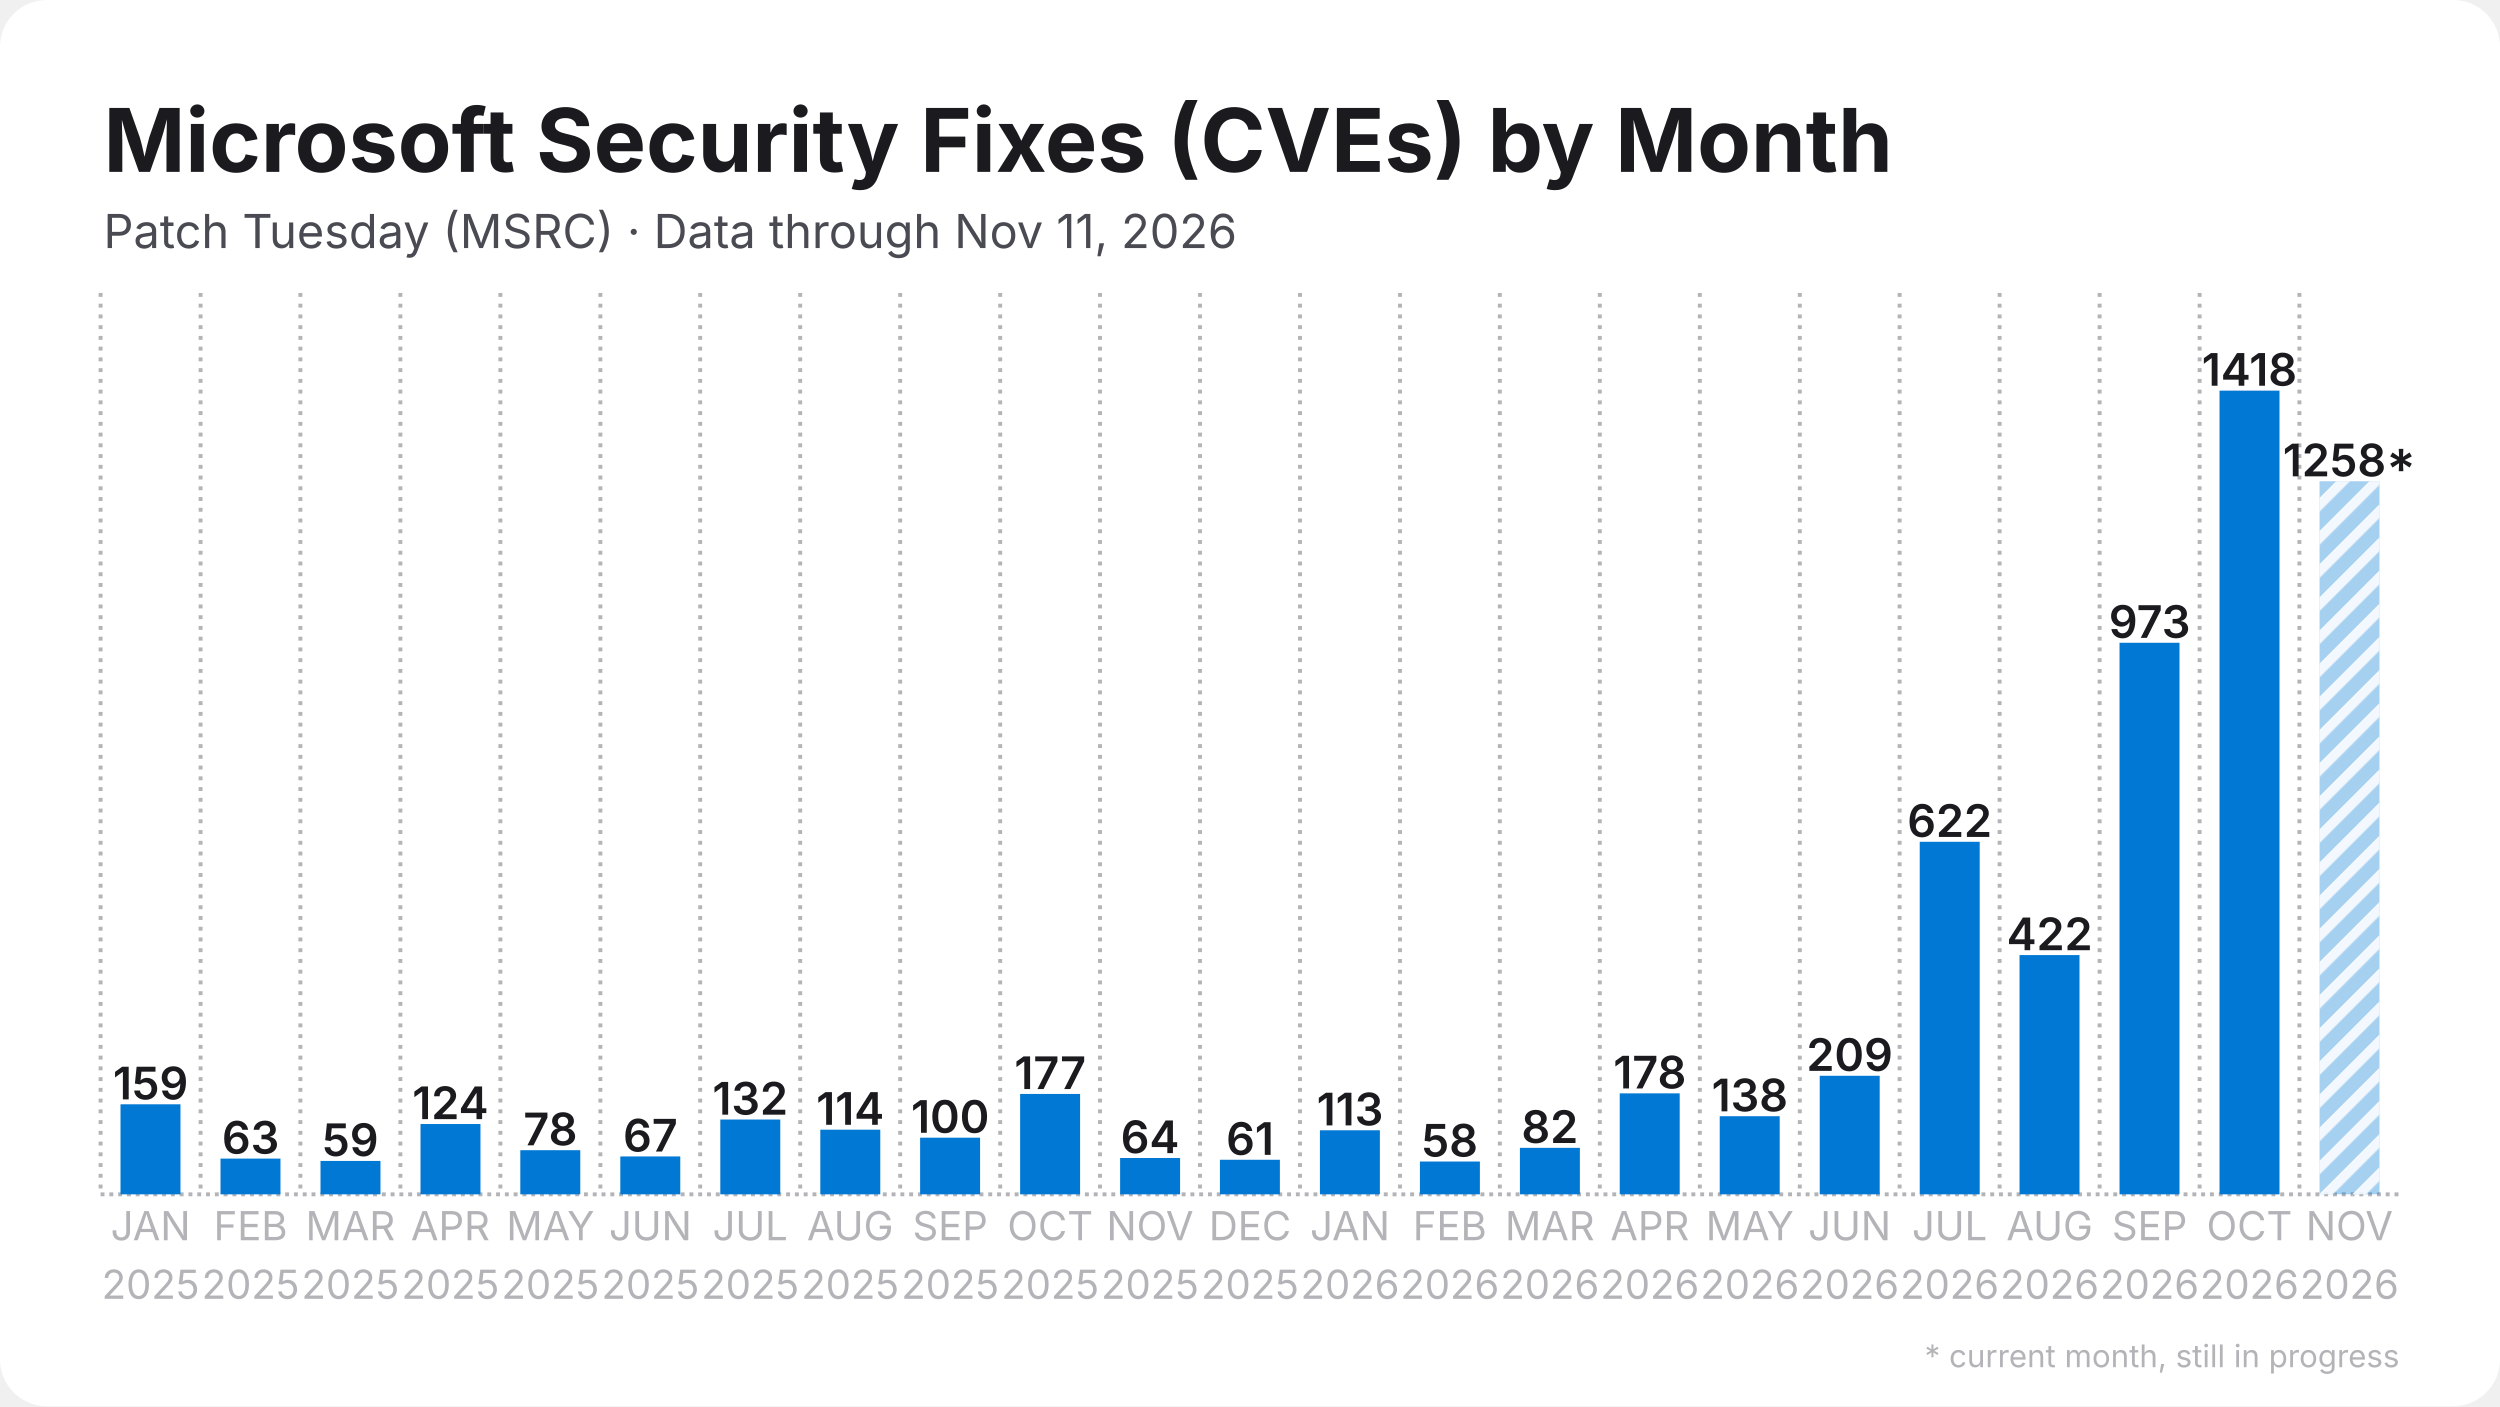
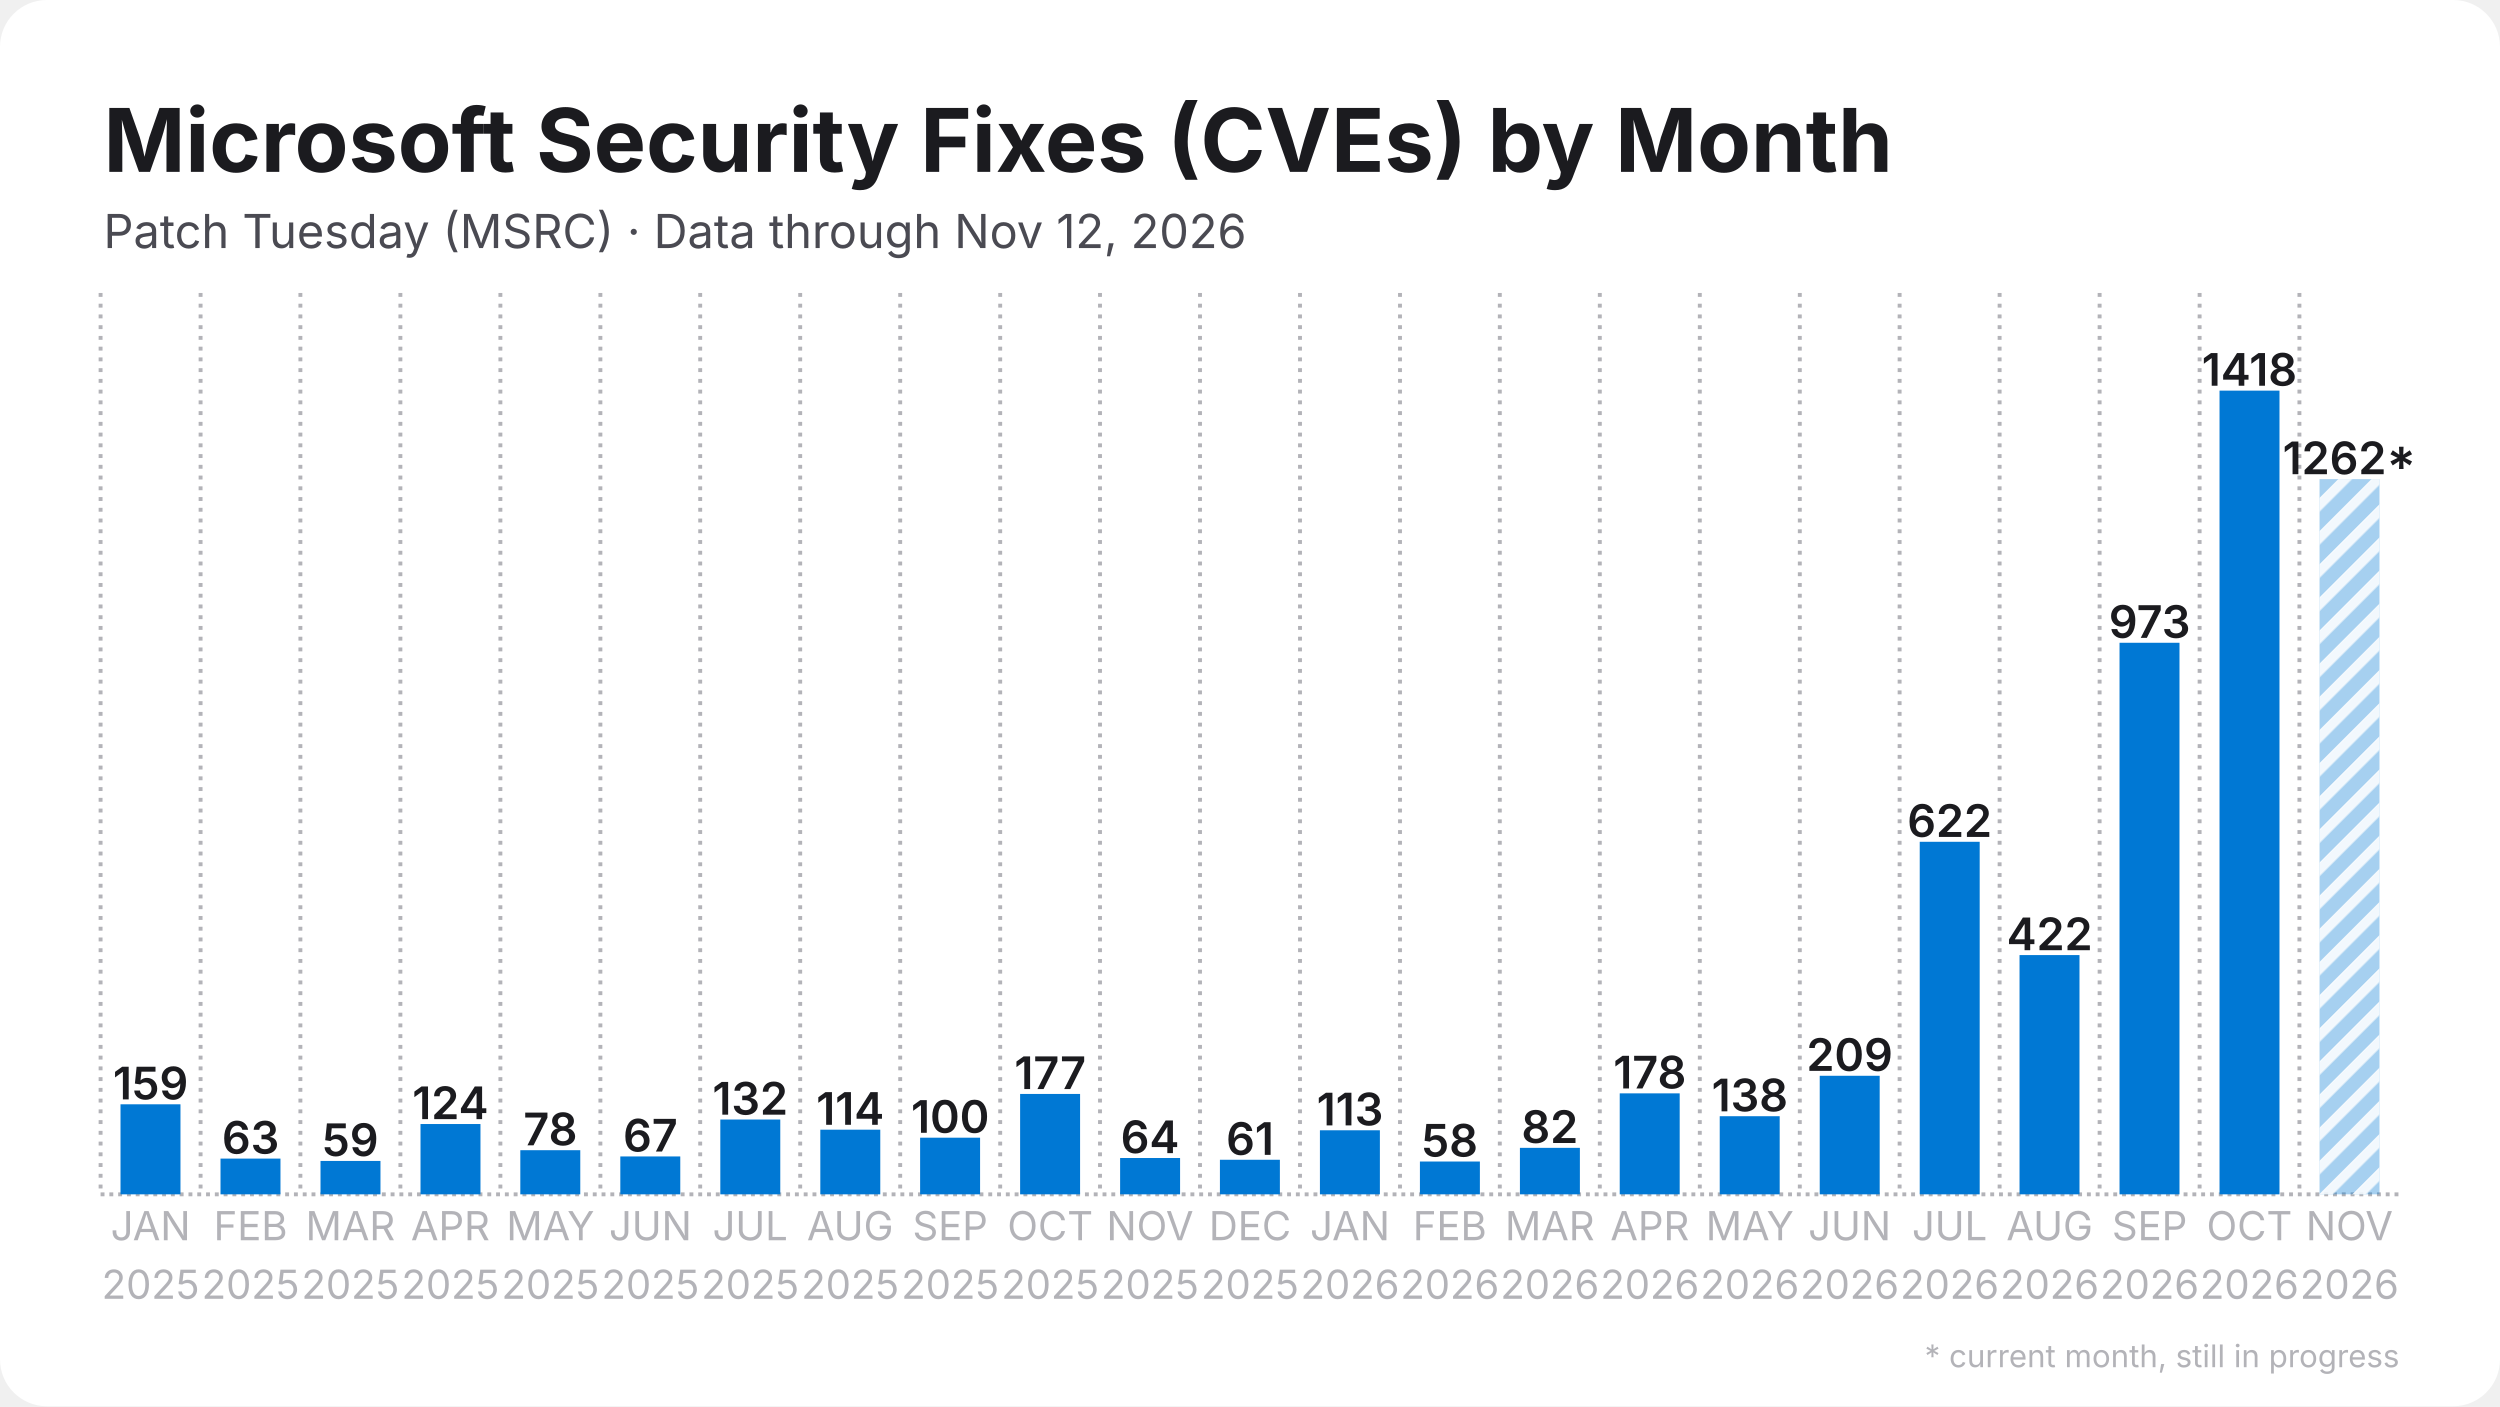
<svg xmlns="http://www.w3.org/2000/svg" width="1280" height="720" viewBox="0 0 1280 720">
  <rect width="1280" height="720" rx="24" fill="#ffffff" />
  <defs>
    <pattern id="stripes" width="12" height="12" patternUnits="userSpaceOnUse" patternTransform="rotate(45)">
      <rect width="12" height="12" fill="none" />
      <rect width="5" height="12" fill="#ffffff" opacity="0.85" />
    </pattern>
  </defs>
  <line x1="51.5" y1="611.5" x2="1228.5" y2="611.5" stroke="#b3b3b8" stroke-width="2" stroke-dasharray="2 2.5" />
  <line x1="51.5" y1="150.0" x2="51.5" y2="611.5" stroke="#b3b3b8" stroke-width="2" stroke-dasharray="2 3.5" />
  <line x1="102.7" y1="150.0" x2="102.7" y2="611.5" stroke="#b3b3b8" stroke-width="2" stroke-dasharray="2 3.5" />
  <line x1="153.8" y1="150.0" x2="153.8" y2="611.5" stroke="#b3b3b8" stroke-width="2" stroke-dasharray="2 3.5" />
  <line x1="205.0" y1="150.0" x2="205.0" y2="611.5" stroke="#b3b3b8" stroke-width="2" stroke-dasharray="2 3.5" />
  <line x1="256.2" y1="150.0" x2="256.2" y2="611.5" stroke="#b3b3b8" stroke-width="2" stroke-dasharray="2 3.5" />
  <line x1="307.4" y1="150.0" x2="307.4" y2="611.5" stroke="#b3b3b8" stroke-width="2" stroke-dasharray="2 3.5" />
  <line x1="358.5" y1="150.0" x2="358.5" y2="611.5" stroke="#b3b3b8" stroke-width="2" stroke-dasharray="2 3.5" />
  <line x1="409.7" y1="150.0" x2="409.7" y2="611.5" stroke="#b3b3b8" stroke-width="2" stroke-dasharray="2 3.5" />
  <line x1="460.9" y1="150.0" x2="460.9" y2="611.5" stroke="#b3b3b8" stroke-width="2" stroke-dasharray="2 3.5" />
  <line x1="512.1" y1="150.0" x2="512.1" y2="611.5" stroke="#b3b3b8" stroke-width="2" stroke-dasharray="2 3.5" />
  <line x1="563.2" y1="150.0" x2="563.2" y2="611.5" stroke="#b3b3b8" stroke-width="2" stroke-dasharray="2 3.5" />
  <line x1="614.4" y1="150.0" x2="614.4" y2="611.5" stroke="#b3b3b8" stroke-width="2" stroke-dasharray="2 3.5" />
  <line x1="665.6" y1="150.0" x2="665.6" y2="611.5" stroke="#b3b3b8" stroke-width="2" stroke-dasharray="2 3.5" />
  <line x1="716.8" y1="150.0" x2="716.8" y2="611.5" stroke="#b3b3b8" stroke-width="2" stroke-dasharray="2 3.5" />
  <line x1="767.9" y1="150.0" x2="767.9" y2="611.5" stroke="#b3b3b8" stroke-width="2" stroke-dasharray="2 3.5" />
  <line x1="819.1" y1="150.0" x2="819.1" y2="611.5" stroke="#b3b3b8" stroke-width="2" stroke-dasharray="2 3.5" />
  <line x1="870.3" y1="150.0" x2="870.3" y2="611.5" stroke="#b3b3b8" stroke-width="2" stroke-dasharray="2 3.5" />
  <line x1="921.5" y1="150.0" x2="921.5" y2="611.5" stroke="#b3b3b8" stroke-width="2" stroke-dasharray="2 3.5" />
  <line x1="972.6" y1="150.0" x2="972.6" y2="611.5" stroke="#b3b3b8" stroke-width="2" stroke-dasharray="2 3.5" />
  <line x1="1023.8" y1="150.0" x2="1023.8" y2="611.5" stroke="#b3b3b8" stroke-width="2" stroke-dasharray="2 3.5" />
  <line x1="1075.0" y1="150.0" x2="1075.0" y2="611.5" stroke="#b3b3b8" stroke-width="2" stroke-dasharray="2 3.5" />
  <line x1="1126.2" y1="150.0" x2="1126.2" y2="611.5" stroke="#b3b3b8" stroke-width="2" stroke-dasharray="2 3.5" />
  <line x1="1177.3" y1="150.0" x2="1177.3" y2="611.5" stroke="#b3b3b8" stroke-width="2" stroke-dasharray="2 3.5" />
  <rect x="61.7" y="565.4" width="30.7" height="46.1" fill="#0078d4" />
  <text x="77.1" y="562.9" text-anchor="middle" font-family="Inter, Segoe UI, Helvetica, Arial, sans-serif" font-size="23.0" font-weight="600" fill="#1b1b1f">159</text>
  <rect x="112.9" y="593.2" width="30.7" height="18.3" fill="#0078d4" />
  <text x="128.3" y="590.7" text-anchor="middle" font-family="Inter, Segoe UI, Helvetica, Arial, sans-serif" font-size="23.0" font-weight="600" fill="#1b1b1f">63</text>
  <rect x="164.1" y="594.4" width="30.7" height="17.1" fill="#0078d4" />
  <text x="179.4" y="591.9" text-anchor="middle" font-family="Inter, Segoe UI, Helvetica, Arial, sans-serif" font-size="23.0" font-weight="600" fill="#1b1b1f">59</text>
  <rect x="215.3" y="575.5" width="30.7" height="36.0" fill="#0078d4" />
  <text x="230.6" y="573.0" text-anchor="middle" font-family="Inter, Segoe UI, Helvetica, Arial, sans-serif" font-size="23.0" font-weight="600" fill="#1b1b1f">124</text>
  <rect x="266.4" y="588.9" width="30.7" height="22.6" fill="#0078d4" />
  <text x="281.8" y="586.4" text-anchor="middle" font-family="Inter, Segoe UI, Helvetica, Arial, sans-serif" font-size="23.0" font-weight="600" fill="#1b1b1f">78</text>
  <rect x="317.6" y="592.1" width="30.7" height="19.4" fill="#0078d4" />
  <text x="333.0" y="589.6" text-anchor="middle" font-family="Inter, Segoe UI, Helvetica, Arial, sans-serif" font-size="23.0" font-weight="600" fill="#1b1b1f">67</text>
  <rect x="368.8" y="573.2" width="30.7" height="38.3" fill="#0078d4" />
  <text x="384.1" y="570.7" text-anchor="middle" font-family="Inter, Segoe UI, Helvetica, Arial, sans-serif" font-size="23.0" font-weight="600" fill="#1b1b1f">132</text>
  <rect x="420.0" y="578.4" width="30.7" height="33.1" fill="#0078d4" />
  <text x="435.3" y="575.9" text-anchor="middle" font-family="Inter, Segoe UI, Helvetica, Arial, sans-serif" font-size="23.0" font-weight="600" fill="#1b1b1f">114</text>
  <rect x="471.1" y="582.5" width="30.7" height="29.0" fill="#0078d4" />
  <text x="486.5" y="580.0" text-anchor="middle" font-family="Inter, Segoe UI, Helvetica, Arial, sans-serif" font-size="23.0" font-weight="600" fill="#1b1b1f">100</text>
  <rect x="522.3" y="560.1" width="30.7" height="51.4" fill="#0078d4" />
  <text x="537.7" y="557.6" text-anchor="middle" font-family="Inter, Segoe UI, Helvetica, Arial, sans-serif" font-size="23.0" font-weight="600" fill="#1b1b1f">177</text>
  <rect x="573.5" y="592.9" width="30.7" height="18.6" fill="#0078d4" />
  <text x="588.8" y="590.4" text-anchor="middle" font-family="Inter, Segoe UI, Helvetica, Arial, sans-serif" font-size="23.0" font-weight="600" fill="#1b1b1f">64</text>
  <rect x="624.6" y="593.8" width="30.7" height="17.7" fill="#0078d4" />
  <text x="640.0" y="591.3" text-anchor="middle" font-family="Inter, Segoe UI, Helvetica, Arial, sans-serif" font-size="23.0" font-weight="600" fill="#1b1b1f">61</text>
  <rect x="675.8" y="578.7" width="30.7" height="32.8" fill="#0078d4" />
  <text x="691.2" y="576.2" text-anchor="middle" font-family="Inter, Segoe UI, Helvetica, Arial, sans-serif" font-size="23.0" font-weight="600" fill="#1b1b1f">113</text>
  <rect x="727.0" y="594.7" width="30.7" height="16.8" fill="#0078d4" />
  <text x="742.3" y="592.2" text-anchor="middle" font-family="Inter, Segoe UI, Helvetica, Arial, sans-serif" font-size="23.0" font-weight="600" fill="#1b1b1f">58</text>
  <rect x="778.2" y="587.7" width="30.7" height="23.8" fill="#0078d4" />
  <text x="793.5" y="585.2" text-anchor="middle" font-family="Inter, Segoe UI, Helvetica, Arial, sans-serif" font-size="23.0" font-weight="600" fill="#1b1b1f">82</text>
  <rect x="829.3" y="559.8" width="30.7" height="51.7" fill="#0078d4" />
  <text x="844.7" y="557.3" text-anchor="middle" font-family="Inter, Segoe UI, Helvetica, Arial, sans-serif" font-size="23.0" font-weight="600" fill="#1b1b1f">178</text>
  <rect x="880.5" y="571.5" width="30.7" height="40.0" fill="#0078d4" />
  <text x="895.9" y="569.0" text-anchor="middle" font-family="Inter, Segoe UI, Helvetica, Arial, sans-serif" font-size="23.0" font-weight="600" fill="#1b1b1f">138</text>
  <rect x="931.7" y="550.8" width="30.7" height="60.7" fill="#0078d4" />
  <text x="947.0" y="548.3" text-anchor="middle" font-family="Inter, Segoe UI, Helvetica, Arial, sans-serif" font-size="23.0" font-weight="600" fill="#1b1b1f">209</text>
  <rect x="982.9" y="431.0" width="30.7" height="180.5" fill="#0078d4" />
  <text x="998.2" y="428.5" text-anchor="middle" font-family="Inter, Segoe UI, Helvetica, Arial, sans-serif" font-size="23.0" font-weight="600" fill="#1b1b1f">622</text>
  <rect x="1034.0" y="489.0" width="30.7" height="122.5" fill="#0078d4" />
  <text x="1049.4" y="486.5" text-anchor="middle" font-family="Inter, Segoe UI, Helvetica, Arial, sans-serif" font-size="23.0" font-weight="600" fill="#1b1b1f">422</text>
  <rect x="1085.2" y="329.1" width="30.7" height="282.4" fill="#0078d4" />
  <text x="1100.6" y="326.6" text-anchor="middle" font-family="Inter, Segoe UI, Helvetica, Arial, sans-serif" font-size="23.0" font-weight="600" fill="#1b1b1f">973</text>
  <rect x="1136.4" y="200.0" width="30.7" height="411.5" fill="#0078d4" />
  <text x="1151.7" y="197.5" text-anchor="middle" font-family="Inter, Segoe UI, Helvetica, Arial, sans-serif" font-size="23.0" font-weight="600" fill="#1b1b1f">1418</text>
-   <rect x="1187.6" y="246.4" width="30.7" height="365.1" fill="#0078d4" opacity="0.35" />
-   <rect x="1187.6" y="246.4" width="30.7" height="365.1" fill="url(#stripes)" />
-   <text x="1202.9" y="243.9" text-anchor="middle" font-family="Inter, Segoe UI, Helvetica, Arial, sans-serif" font-size="23.0" font-weight="600" fill="#1b1b1f">1258*</text>
+   <rect x="1187.6" y="245.3" width="30.7" height="366.2" fill="#0078d4" opacity="0.35" />
+   <rect x="1187.6" y="245.3" width="30.7" height="366.2" fill="url(#stripes)" />
+   <text x="1202.9" y="242.8" text-anchor="middle" font-family="Inter, Segoe UI, Helvetica, Arial, sans-serif" font-size="23.0" font-weight="600" fill="#1b1b1f">1262*</text>
  <text x="77.1" y="635" text-anchor="middle" font-family="Inter, Segoe UI, Helvetica, Arial, sans-serif" font-size="20.5" fill="#b3b3b8">JAN</text>
  <text x="77.1" y="665" text-anchor="middle" font-family="Inter, Segoe UI, Helvetica, Arial, sans-serif" font-size="20.5" fill="#b3b3b8">2025</text>
  <text x="128.3" y="635" text-anchor="middle" font-family="Inter, Segoe UI, Helvetica, Arial, sans-serif" font-size="20.5" fill="#b3b3b8">FEB</text>
  <text x="128.3" y="665" text-anchor="middle" font-family="Inter, Segoe UI, Helvetica, Arial, sans-serif" font-size="20.5" fill="#b3b3b8">2025</text>
  <text x="179.4" y="635" text-anchor="middle" font-family="Inter, Segoe UI, Helvetica, Arial, sans-serif" font-size="20.5" fill="#b3b3b8">MAR</text>
  <text x="179.4" y="665" text-anchor="middle" font-family="Inter, Segoe UI, Helvetica, Arial, sans-serif" font-size="20.5" fill="#b3b3b8">2025</text>
  <text x="230.6" y="635" text-anchor="middle" font-family="Inter, Segoe UI, Helvetica, Arial, sans-serif" font-size="20.5" fill="#b3b3b8">APR</text>
  <text x="230.6" y="665" text-anchor="middle" font-family="Inter, Segoe UI, Helvetica, Arial, sans-serif" font-size="20.5" fill="#b3b3b8">2025</text>
  <text x="281.8" y="635" text-anchor="middle" font-family="Inter, Segoe UI, Helvetica, Arial, sans-serif" font-size="20.5" fill="#b3b3b8">MAY</text>
  <text x="281.8" y="665" text-anchor="middle" font-family="Inter, Segoe UI, Helvetica, Arial, sans-serif" font-size="20.5" fill="#b3b3b8">2025</text>
  <text x="333.0" y="635" text-anchor="middle" font-family="Inter, Segoe UI, Helvetica, Arial, sans-serif" font-size="20.5" fill="#b3b3b8">JUN</text>
  <text x="333.0" y="665" text-anchor="middle" font-family="Inter, Segoe UI, Helvetica, Arial, sans-serif" font-size="20.5" fill="#b3b3b8">2025</text>
  <text x="384.1" y="635" text-anchor="middle" font-family="Inter, Segoe UI, Helvetica, Arial, sans-serif" font-size="20.5" fill="#b3b3b8">JUL</text>
  <text x="384.1" y="665" text-anchor="middle" font-family="Inter, Segoe UI, Helvetica, Arial, sans-serif" font-size="20.5" fill="#b3b3b8">2025</text>
  <text x="435.3" y="635" text-anchor="middle" font-family="Inter, Segoe UI, Helvetica, Arial, sans-serif" font-size="20.5" fill="#b3b3b8">AUG</text>
  <text x="435.3" y="665" text-anchor="middle" font-family="Inter, Segoe UI, Helvetica, Arial, sans-serif" font-size="20.5" fill="#b3b3b8">2025</text>
  <text x="486.5" y="635" text-anchor="middle" font-family="Inter, Segoe UI, Helvetica, Arial, sans-serif" font-size="20.5" fill="#b3b3b8">SEP</text>
  <text x="486.5" y="665" text-anchor="middle" font-family="Inter, Segoe UI, Helvetica, Arial, sans-serif" font-size="20.5" fill="#b3b3b8">2025</text>
  <text x="537.7" y="635" text-anchor="middle" font-family="Inter, Segoe UI, Helvetica, Arial, sans-serif" font-size="20.5" fill="#b3b3b8">OCT</text>
  <text x="537.7" y="665" text-anchor="middle" font-family="Inter, Segoe UI, Helvetica, Arial, sans-serif" font-size="20.5" fill="#b3b3b8">2025</text>
  <text x="588.8" y="635" text-anchor="middle" font-family="Inter, Segoe UI, Helvetica, Arial, sans-serif" font-size="20.5" fill="#b3b3b8">NOV</text>
  <text x="588.8" y="665" text-anchor="middle" font-family="Inter, Segoe UI, Helvetica, Arial, sans-serif" font-size="20.5" fill="#b3b3b8">2025</text>
  <text x="640.0" y="635" text-anchor="middle" font-family="Inter, Segoe UI, Helvetica, Arial, sans-serif" font-size="20.5" fill="#b3b3b8">DEC</text>
  <text x="640.0" y="665" text-anchor="middle" font-family="Inter, Segoe UI, Helvetica, Arial, sans-serif" font-size="20.5" fill="#b3b3b8">2025</text>
  <text x="691.2" y="635" text-anchor="middle" font-family="Inter, Segoe UI, Helvetica, Arial, sans-serif" font-size="20.5" fill="#b3b3b8">JAN</text>
  <text x="691.2" y="665" text-anchor="middle" font-family="Inter, Segoe UI, Helvetica, Arial, sans-serif" font-size="20.5" fill="#b3b3b8">2026</text>
  <text x="742.3" y="635" text-anchor="middle" font-family="Inter, Segoe UI, Helvetica, Arial, sans-serif" font-size="20.5" fill="#b3b3b8">FEB</text>
  <text x="742.3" y="665" text-anchor="middle" font-family="Inter, Segoe UI, Helvetica, Arial, sans-serif" font-size="20.5" fill="#b3b3b8">2026</text>
  <text x="793.5" y="635" text-anchor="middle" font-family="Inter, Segoe UI, Helvetica, Arial, sans-serif" font-size="20.5" fill="#b3b3b8">MAR</text>
  <text x="793.5" y="665" text-anchor="middle" font-family="Inter, Segoe UI, Helvetica, Arial, sans-serif" font-size="20.5" fill="#b3b3b8">2026</text>
  <text x="844.7" y="635" text-anchor="middle" font-family="Inter, Segoe UI, Helvetica, Arial, sans-serif" font-size="20.5" fill="#b3b3b8">APR</text>
  <text x="844.7" y="665" text-anchor="middle" font-family="Inter, Segoe UI, Helvetica, Arial, sans-serif" font-size="20.5" fill="#b3b3b8">2026</text>
  <text x="895.9" y="635" text-anchor="middle" font-family="Inter, Segoe UI, Helvetica, Arial, sans-serif" font-size="20.5" fill="#b3b3b8">MAY</text>
  <text x="895.9" y="665" text-anchor="middle" font-family="Inter, Segoe UI, Helvetica, Arial, sans-serif" font-size="20.5" fill="#b3b3b8">2026</text>
  <text x="947.0" y="635" text-anchor="middle" font-family="Inter, Segoe UI, Helvetica, Arial, sans-serif" font-size="20.5" fill="#b3b3b8">JUN</text>
  <text x="947.0" y="665" text-anchor="middle" font-family="Inter, Segoe UI, Helvetica, Arial, sans-serif" font-size="20.5" fill="#b3b3b8">2026</text>
  <text x="998.2" y="635" text-anchor="middle" font-family="Inter, Segoe UI, Helvetica, Arial, sans-serif" font-size="20.5" fill="#b3b3b8">JUL</text>
  <text x="998.2" y="665" text-anchor="middle" font-family="Inter, Segoe UI, Helvetica, Arial, sans-serif" font-size="20.5" fill="#b3b3b8">2026</text>
  <text x="1049.4" y="635" text-anchor="middle" font-family="Inter, Segoe UI, Helvetica, Arial, sans-serif" font-size="20.5" fill="#b3b3b8">AUG</text>
  <text x="1049.4" y="665" text-anchor="middle" font-family="Inter, Segoe UI, Helvetica, Arial, sans-serif" font-size="20.5" fill="#b3b3b8">2026</text>
  <text x="1100.6" y="635" text-anchor="middle" font-family="Inter, Segoe UI, Helvetica, Arial, sans-serif" font-size="20.5" fill="#b3b3b8">SEP</text>
  <text x="1100.6" y="665" text-anchor="middle" font-family="Inter, Segoe UI, Helvetica, Arial, sans-serif" font-size="20.5" fill="#b3b3b8">2026</text>
  <text x="1151.7" y="635" text-anchor="middle" font-family="Inter, Segoe UI, Helvetica, Arial, sans-serif" font-size="20.5" fill="#b3b3b8">OCT</text>
  <text x="1151.7" y="665" text-anchor="middle" font-family="Inter, Segoe UI, Helvetica, Arial, sans-serif" font-size="20.5" fill="#b3b3b8">2026</text>
  <text x="1202.9" y="635" text-anchor="middle" font-family="Inter, Segoe UI, Helvetica, Arial, sans-serif" font-size="20.5" fill="#b3b3b8">NOV</text>
  <text x="1202.9" y="665" text-anchor="middle" font-family="Inter, Segoe UI, Helvetica, Arial, sans-serif" font-size="20.5" fill="#b3b3b8">2026</text>
  <text x="53.0" y="88.0" font-family="Inter, Segoe UI, Helvetica, Arial, sans-serif" font-size="45" font-weight="700" fill="#1b1b1f">Microsoft Security Fixes (CVEs) by Month</text>
-   <text x="53.0" y="127.0" font-family="Inter, Segoe UI, Helvetica, Arial, sans-serif" font-size="24" fill="#4a4a52">Patch Tuesday (MSRC) · Data through Nov 11, 2026</text>
+   <text x="53.0" y="127.0" font-family="Inter, Segoe UI, Helvetica, Arial, sans-serif" font-size="24" fill="#4a4a52">Patch Tuesday (MSRC) · Data through Nov 12, 2026</text>
  <text x="1228.5" y="700" text-anchor="end" font-family="Inter, Segoe UI, Helvetica, Arial, sans-serif" font-size="16" fill="#b3b3b8">* current month, still in progress</text>
</svg>
